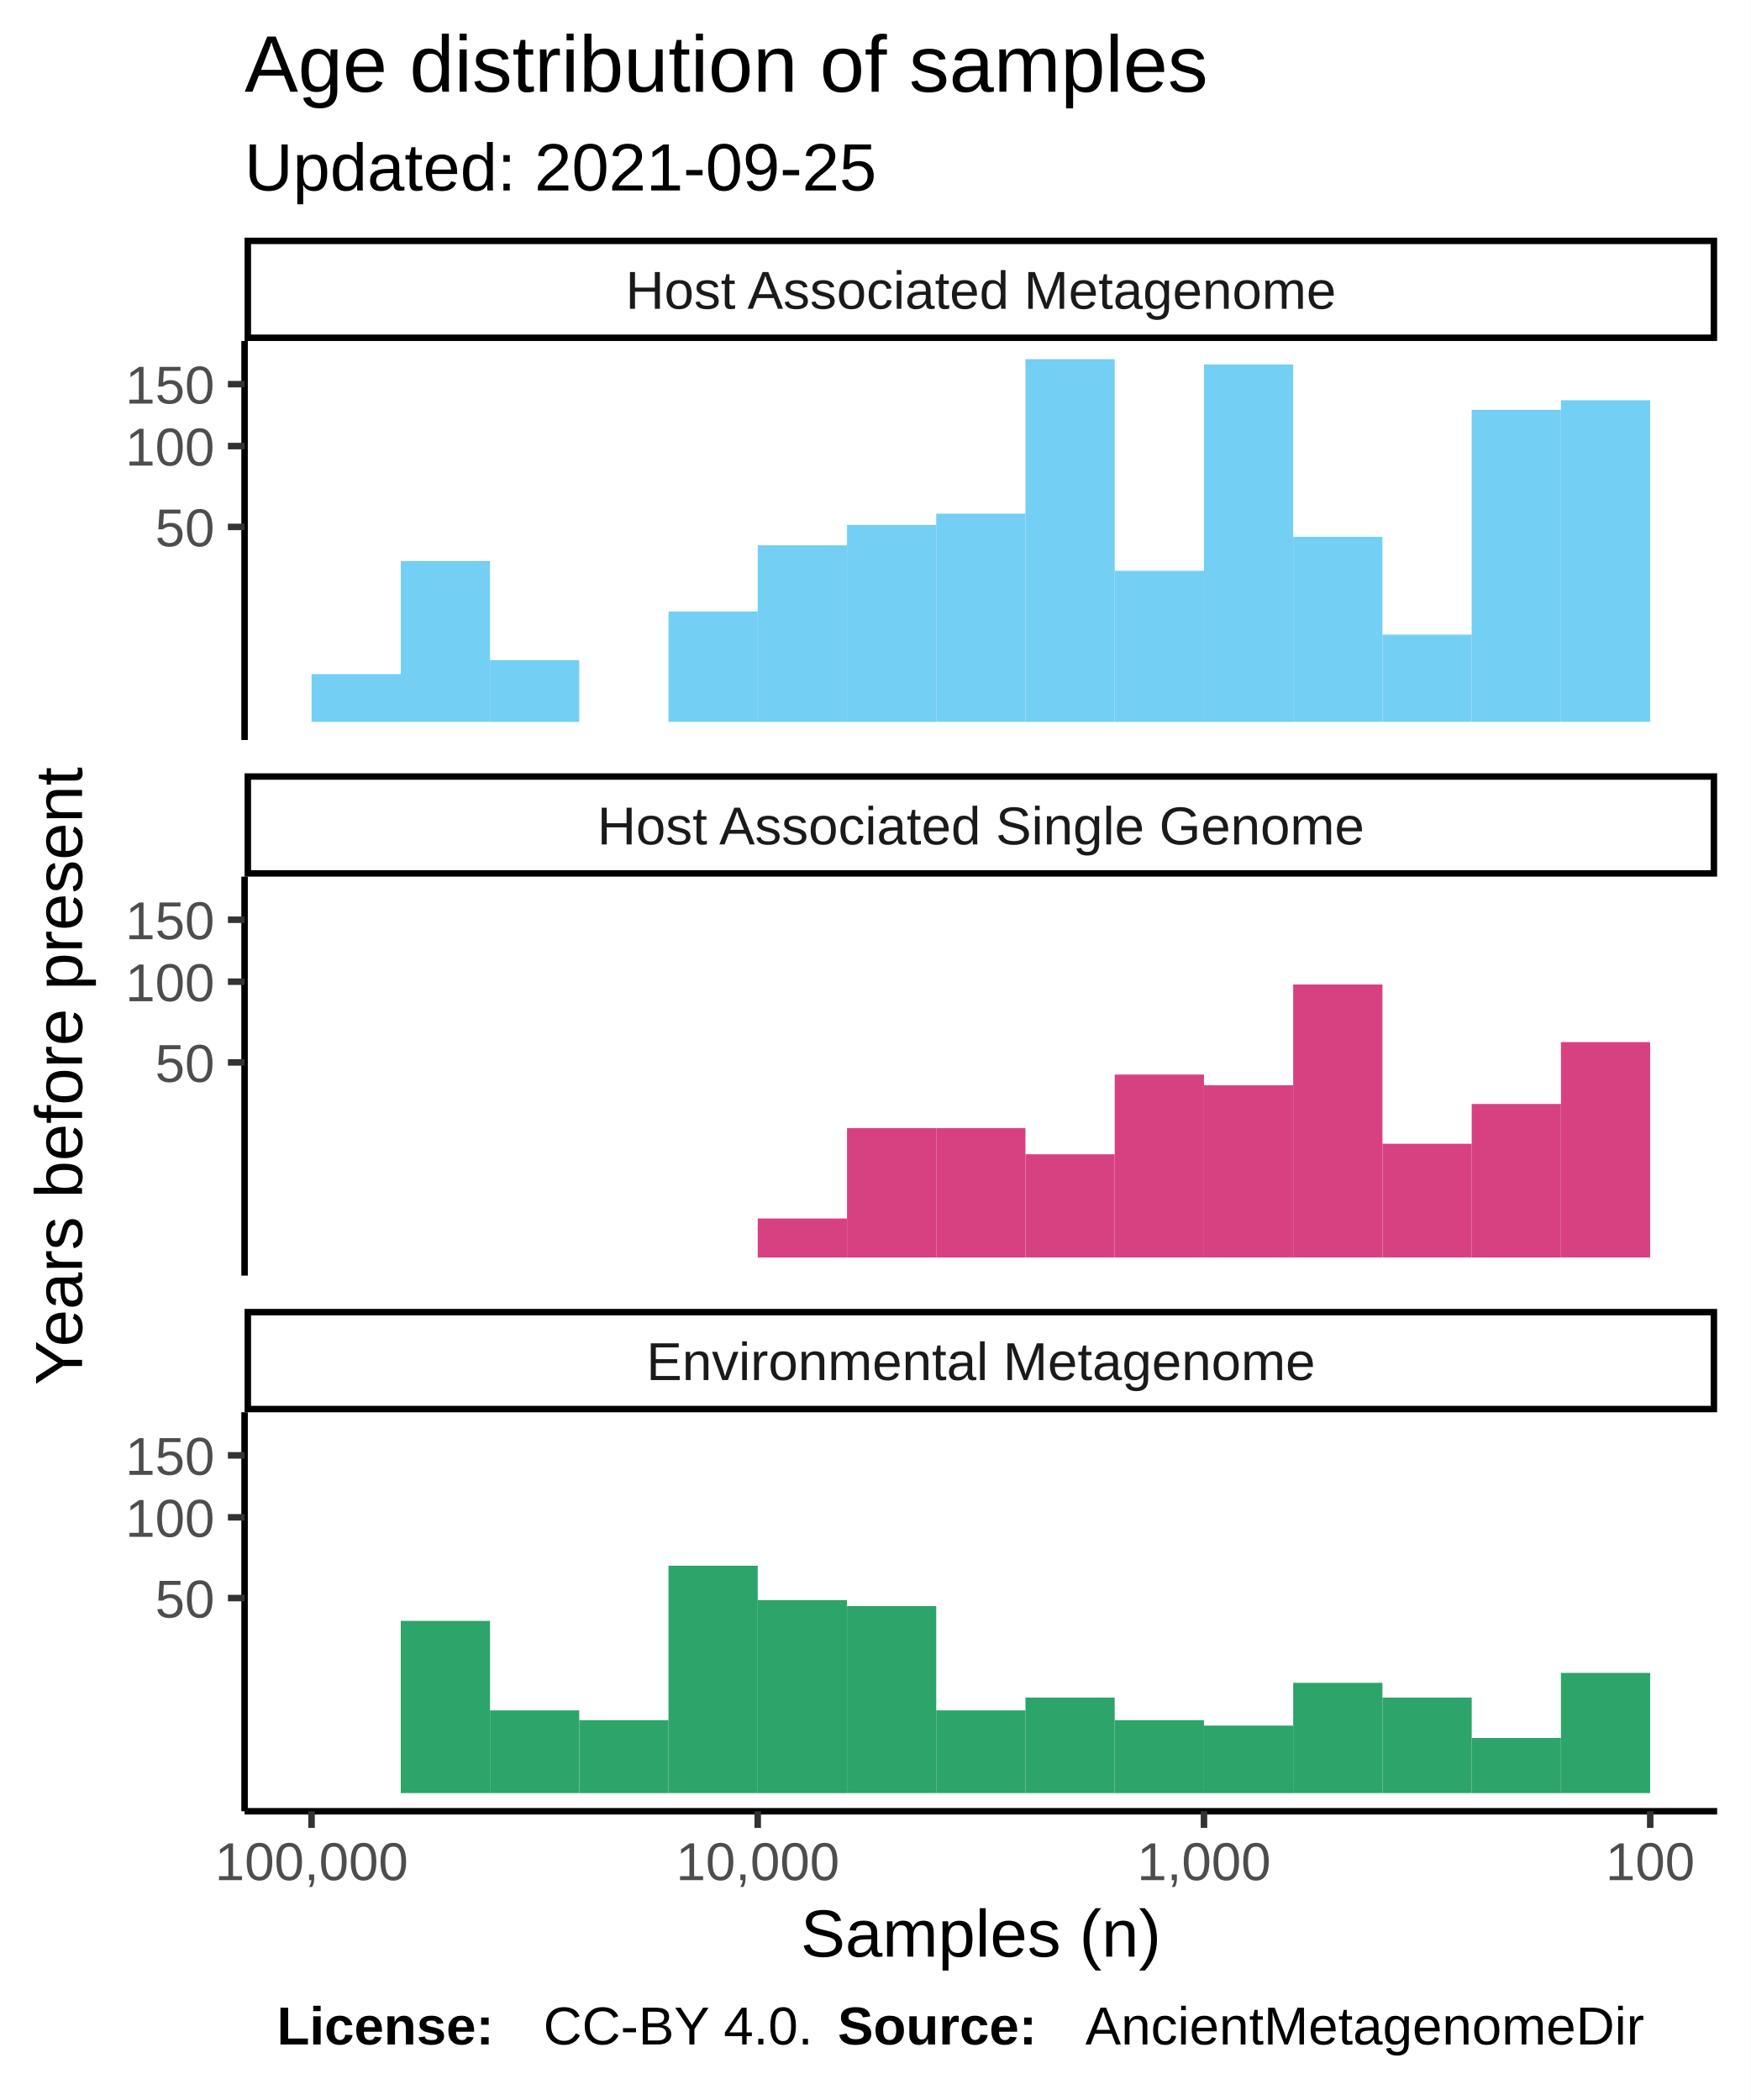
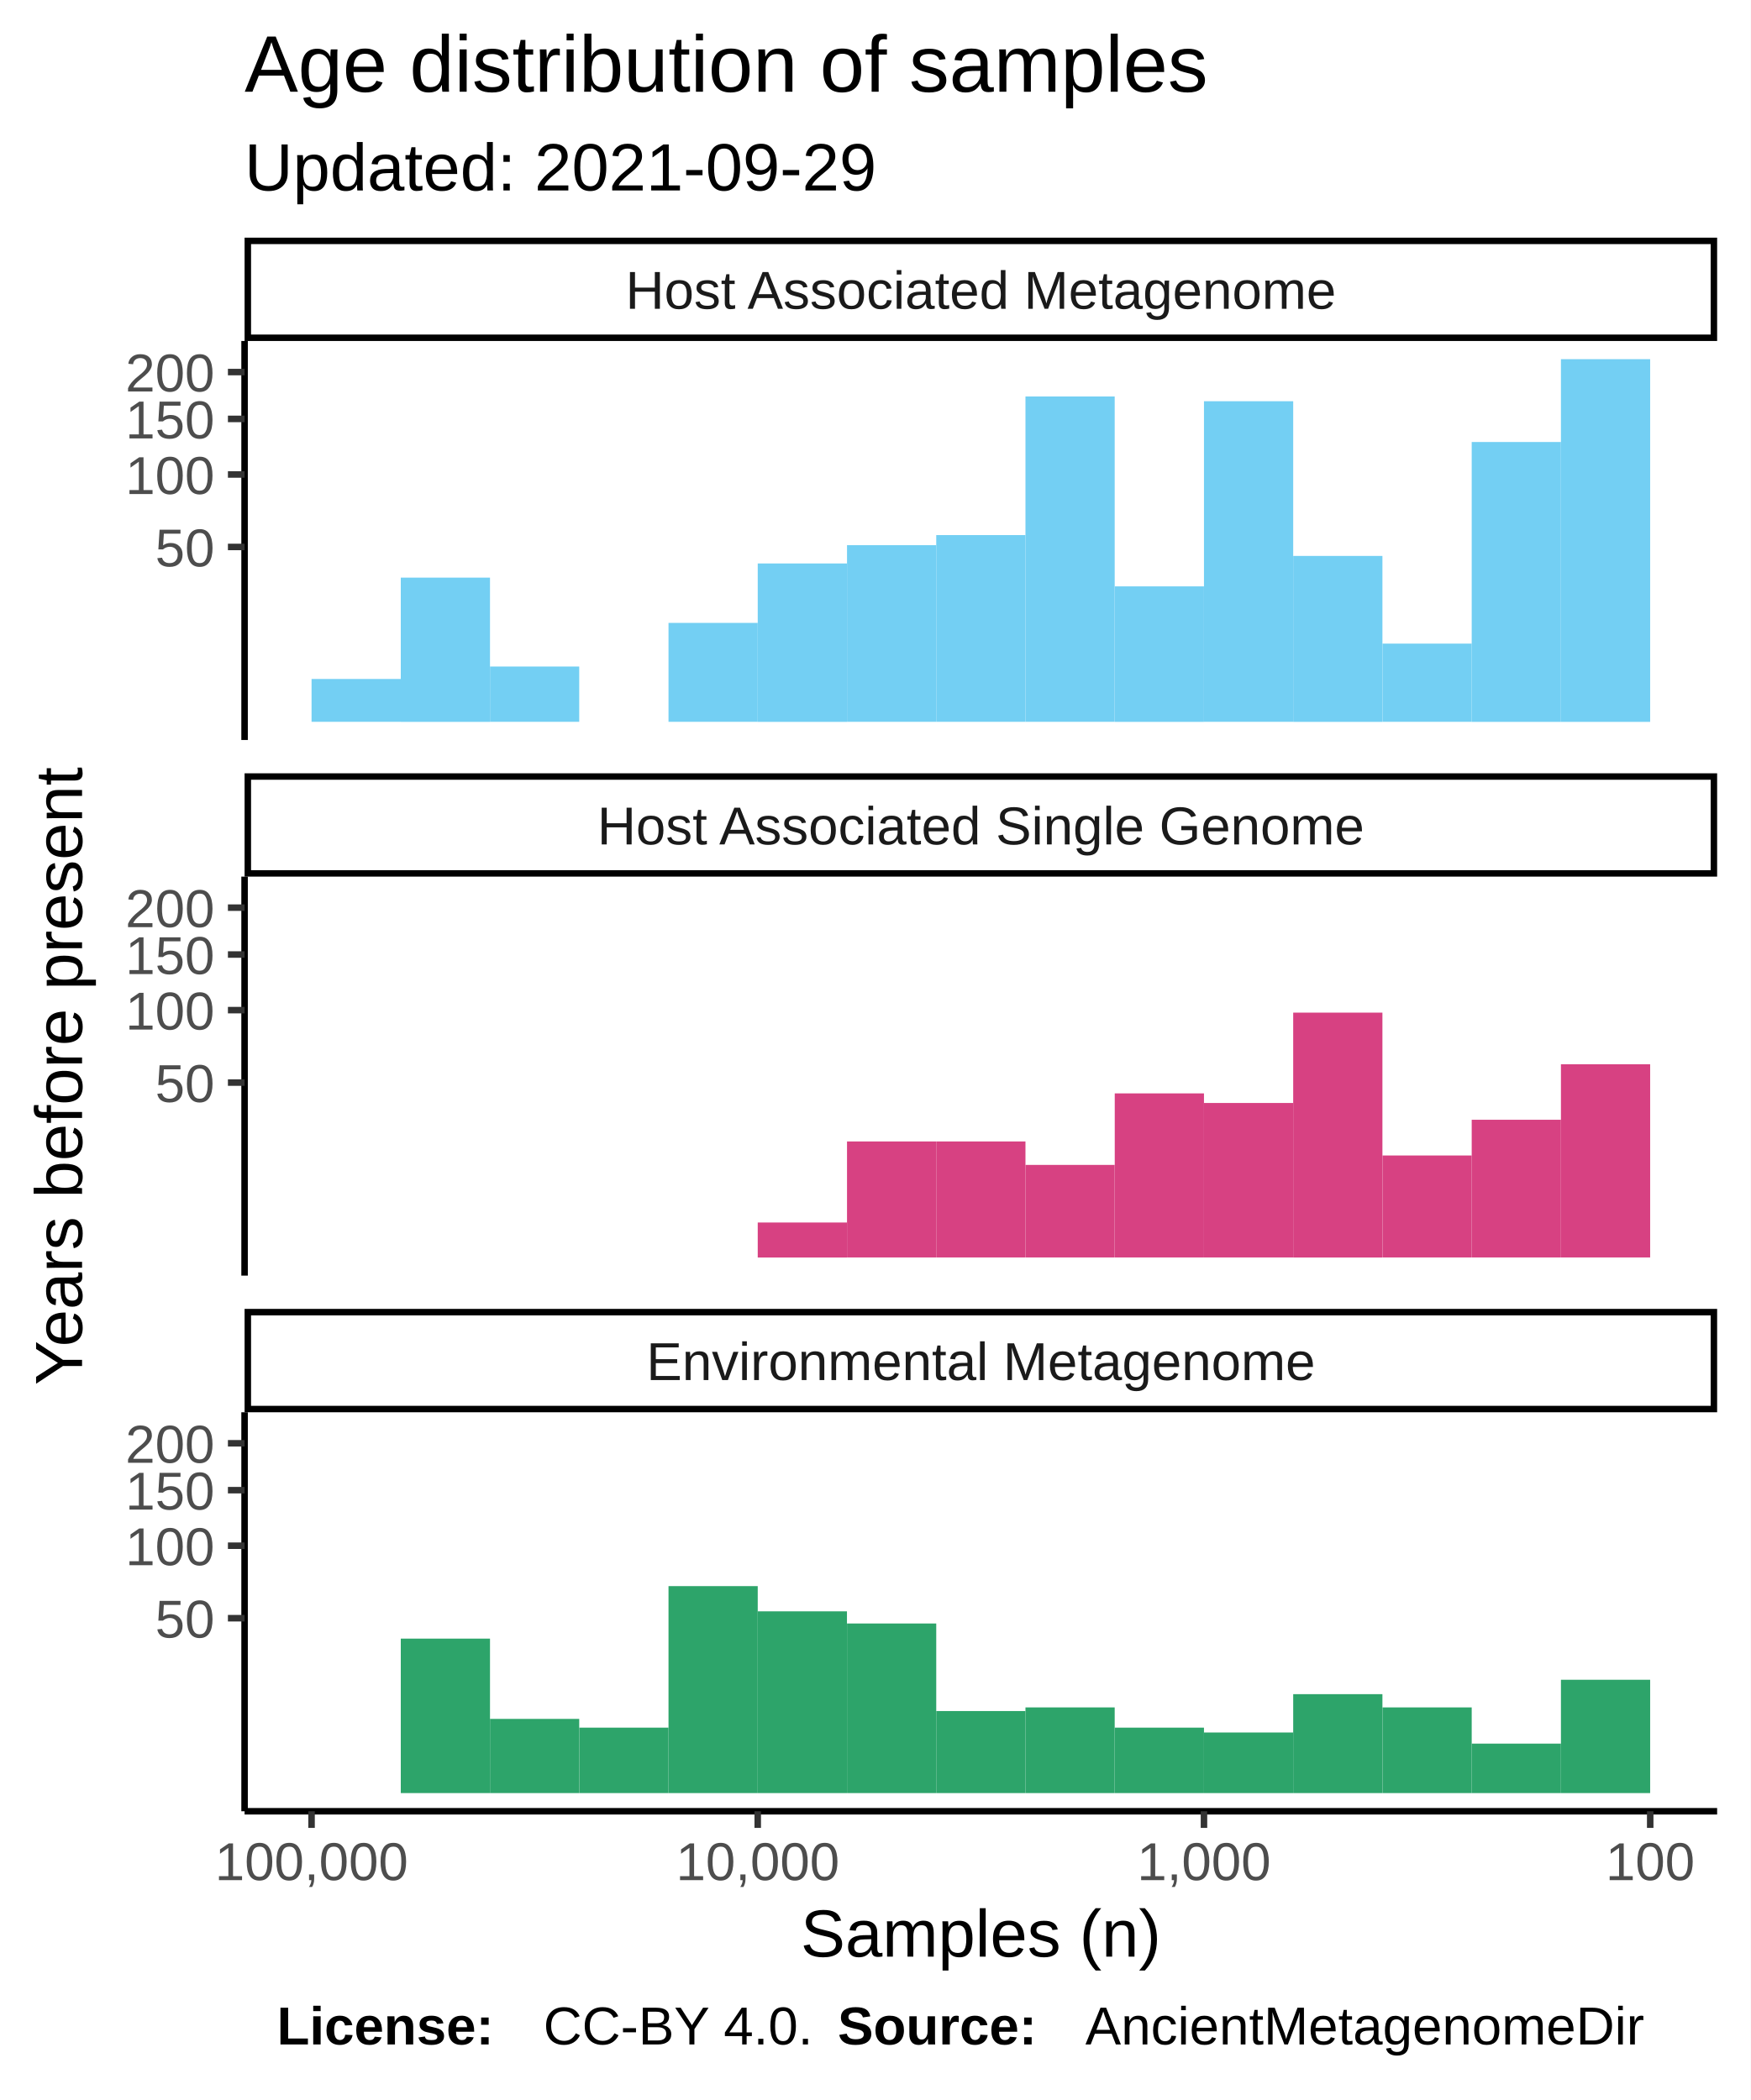
<svg xmlns="http://www.w3.org/2000/svg" class="svglite" width="288.00pt" height="345.60pt" viewBox="0 0 288.00 345.60">
  <defs>
    <style type="text/css">
    .svglite line, .svglite polyline, .svglite polygon, .svglite path, .svglite rect, .svglite circle {
      fill: none;
      stroke: #000000;
      stroke-linecap: round;
      stroke-linejoin: round;
      stroke-miterlimit: 10.00;
    }
  </style>
  </defs>
  <rect width="100%" height="100%" style="stroke: none; fill: #FFFFFF;" />
  <defs>
    <clipPath id="cpMC4wMHwyODguMDB8MC4wMHwzNDUuNjA=">
      <rect x="0.00" y="0.00" width="288.00" height="345.60" />
    </clipPath>
  </defs>
  <g clip-path="url(#cpMC4wMHwyODguMDB8MC4wMHwzNDUuNjA=)">
    <rect x="0.00" y="0.00" width="288.00" height="345.60" style="stroke-width: 1.07; stroke: #FFFFFF; fill: #FFFFFF;" />
  </g>
  <defs>
    <clipPath id="cpNDAuMjR8MjgyLjUyfDU2LjEyfDEyMS43OA==">
      <rect x="40.24" y="56.12" width="242.28" height="65.66" />
    </clipPath>
  </defs>
  <g clip-path="url(#cpNDAuMjR8MjgyLjUyfDU2LjEyfDEyMS43OA==)">
    <rect x="40.24" y="56.12" width="242.28" height="65.66" style="stroke-width: 1.07; stroke: none; fill: #FFFFFF;" />
-     <rect x="256.82" y="65.87" width="14.68" height="52.92" style="stroke-width: 1.07; stroke: none; stroke-linecap: square; stroke-linejoin: miter; fill: #73CFF3;" />
-     <rect x="242.14" y="67.45" width="14.68" height="51.34" style="stroke-width: 1.07; stroke: none; stroke-linecap: square; stroke-linejoin: miter; fill: #73CFF3;" />
-     <rect x="227.46" y="104.44" width="14.68" height="14.35" style="stroke-width: 1.07; stroke: none; stroke-linecap: square; stroke-linejoin: miter; fill: #73CFF3;" />
-     <rect x="212.77" y="88.35" width="14.68" height="30.44" style="stroke-width: 1.07; stroke: none; stroke-linecap: square; stroke-linejoin: miter; fill: #73CFF3;" />
-     <rect x="198.09" y="59.98" width="14.68" height="58.82" style="stroke-width: 1.07; stroke: none; stroke-linecap: square; stroke-linejoin: miter; fill: #73CFF3;" />
-     <rect x="183.41" y="93.94" width="14.68" height="24.86" style="stroke-width: 1.07; stroke: none; stroke-linecap: square; stroke-linejoin: miter; fill: #73CFF3;" />
-     <rect x="168.72" y="59.11" width="14.68" height="59.69" style="stroke-width: 1.07; stroke: none; stroke-linecap: square; stroke-linejoin: miter; fill: #73CFF3;" />
-     <rect x="154.04" y="84.53" width="14.68" height="34.26" style="stroke-width: 1.07; stroke: none; stroke-linecap: square; stroke-linejoin: miter; fill: #73CFF3;" />
-     <rect x="139.36" y="86.39" width="14.68" height="32.41" style="stroke-width: 1.07; stroke: none; stroke-linecap: square; stroke-linejoin: miter; fill: #73CFF3;" />
-     <rect x="124.67" y="89.74" width="14.68" height="29.06" style="stroke-width: 1.07; stroke: none; stroke-linecap: square; stroke-linejoin: miter; fill: #73CFF3;" />
-     <rect x="109.99" y="100.64" width="14.68" height="18.15" style="stroke-width: 1.07; stroke: none; stroke-linecap: square; stroke-linejoin: miter; fill: #73CFF3;" />
+     <rect x="256.82" y="59.11" width="14.68" height="59.69" style="stroke-width: 1.07; stroke: none; stroke-linecap: square; stroke-linejoin: miter; fill: #73CFF3;" />
+     <rect x="242.14" y="72.74" width="14.68" height="46.06" style="stroke-width: 1.07; stroke: none; stroke-linecap: square; stroke-linejoin: miter; fill: #73CFF3;" />
+     <rect x="227.46" y="105.92" width="14.68" height="12.87" style="stroke-width: 1.07; stroke: none; stroke-linecap: square; stroke-linejoin: miter; fill: #73CFF3;" />
+     <rect x="212.77" y="91.49" width="14.68" height="27.31" style="stroke-width: 1.07; stroke: none; stroke-linecap: square; stroke-linejoin: miter; fill: #73CFF3;" />
+     <rect x="198.09" y="66.03" width="14.68" height="52.76" style="stroke-width: 1.07; stroke: none; stroke-linecap: square; stroke-linejoin: miter; fill: #73CFF3;" />
+     <rect x="183.41" y="96.50" width="14.68" height="22.30" style="stroke-width: 1.07; stroke: none; stroke-linecap: square; stroke-linejoin: miter; fill: #73CFF3;" />
+     <rect x="168.72" y="65.25" width="14.68" height="53.54" style="stroke-width: 1.07; stroke: none; stroke-linecap: square; stroke-linejoin: miter; fill: #73CFF3;" />
+     <rect x="154.04" y="88.06" width="14.68" height="30.73" style="stroke-width: 1.07; stroke: none; stroke-linecap: square; stroke-linejoin: miter; fill: #73CFF3;" />
+     <rect x="139.36" y="89.72" width="14.68" height="29.07" style="stroke-width: 1.07; stroke: none; stroke-linecap: square; stroke-linejoin: miter; fill: #73CFF3;" />
+     <rect x="124.67" y="92.73" width="14.68" height="26.07" style="stroke-width: 1.07; stroke: none; stroke-linecap: square; stroke-linejoin: miter; fill: #73CFF3;" />
+     <rect x="109.99" y="102.51" width="14.68" height="16.28" style="stroke-width: 1.07; stroke: none; stroke-linecap: square; stroke-linejoin: miter; fill: #73CFF3;" />
    <rect x="95.31" y="118.80" width="14.68" height="0.00" style="stroke-width: 1.07; stroke: none; stroke-linecap: square; stroke-linejoin: miter; fill: #73CFF3;" />
-     <rect x="80.62" y="108.65" width="14.68" height="10.15" style="stroke-width: 1.07; stroke: none; stroke-linecap: square; stroke-linejoin: miter; fill: #73CFF3;" />
-     <rect x="65.94" y="92.33" width="14.68" height="26.46" style="stroke-width: 1.07; stroke: none; stroke-linecap: square; stroke-linejoin: miter; fill: #73CFF3;" />
-     <rect x="51.26" y="110.94" width="14.68" height="7.86" style="stroke-width: 1.07; stroke: none; stroke-linecap: square; stroke-linejoin: miter; fill: #73CFF3;" />
+     <rect x="80.62" y="109.69" width="14.68" height="9.10" style="stroke-width: 1.07; stroke: none; stroke-linecap: square; stroke-linejoin: miter; fill: #73CFF3;" />
+     <rect x="65.94" y="95.06" width="14.68" height="23.74" style="stroke-width: 1.07; stroke: none; stroke-linecap: square; stroke-linejoin: miter; fill: #73CFF3;" />
+     <rect x="51.26" y="111.74" width="14.68" height="7.05" style="stroke-width: 1.07; stroke: none; stroke-linecap: square; stroke-linejoin: miter; fill: #73CFF3;" />
  </g>
  <g clip-path="url(#cpMC4wMHwyODguMDB8MC4wMHwzNDUuNjA=)">
</g>
  <defs>
    <clipPath id="cpNDAuMjR8MjgyLjUyfDE0NC4yN3wyMDkuOTM=">
      <rect x="40.24" y="144.27" width="242.28" height="65.66" />
    </clipPath>
  </defs>
  <g clip-path="url(#cpNDAuMjR8MjgyLjUyfDE0NC4yN3wyMDkuOTM=)">
    <rect x="40.24" y="144.27" width="242.28" height="65.66" style="stroke-width: 1.07; stroke: none; fill: #FFFFFF;" />
-     <rect x="256.82" y="171.50" width="14.68" height="35.44" style="stroke-width: 1.07; stroke: none; stroke-linecap: square; stroke-linejoin: miter; fill: #D74182;" />
-     <rect x="242.14" y="181.68" width="14.68" height="25.27" style="stroke-width: 1.07; stroke: none; stroke-linecap: square; stroke-linejoin: miter; fill: #D74182;" />
-     <rect x="227.46" y="188.23" width="14.68" height="18.71" style="stroke-width: 1.07; stroke: none; stroke-linecap: square; stroke-linejoin: miter; fill: #D74182;" />
-     <rect x="212.77" y="162.02" width="14.68" height="44.92" style="stroke-width: 1.07; stroke: none; stroke-linecap: square; stroke-linejoin: miter; fill: #D74182;" />
-     <rect x="198.09" y="178.60" width="14.68" height="28.34" style="stroke-width: 1.07; stroke: none; stroke-linecap: square; stroke-linejoin: miter; fill: #D74182;" />
-     <rect x="183.41" y="176.84" width="14.68" height="30.10" style="stroke-width: 1.07; stroke: none; stroke-linecap: square; stroke-linejoin: miter; fill: #D74182;" />
-     <rect x="168.72" y="189.96" width="14.68" height="16.98" style="stroke-width: 1.07; stroke: none; stroke-linecap: square; stroke-linejoin: miter; fill: #D74182;" />
-     <rect x="154.04" y="185.66" width="14.68" height="21.29" style="stroke-width: 1.07; stroke: none; stroke-linecap: square; stroke-linejoin: miter; fill: #D74182;" />
-     <rect x="139.36" y="185.66" width="14.68" height="21.29" style="stroke-width: 1.07; stroke: none; stroke-linecap: square; stroke-linejoin: miter; fill: #D74182;" />
-     <rect x="124.67" y="200.53" width="14.68" height="6.42" style="stroke-width: 1.07; stroke: none; stroke-linecap: square; stroke-linejoin: miter; fill: #D74182;" />
+     <rect x="256.82" y="175.15" width="14.68" height="31.79" style="stroke-width: 1.07; stroke: none; stroke-linecap: square; stroke-linejoin: miter; fill: #D74182;" />
+     <rect x="242.14" y="184.28" width="14.68" height="22.66" style="stroke-width: 1.07; stroke: none; stroke-linecap: square; stroke-linejoin: miter; fill: #D74182;" />
+     <rect x="227.46" y="190.16" width="14.68" height="16.78" style="stroke-width: 1.07; stroke: none; stroke-linecap: square; stroke-linejoin: miter; fill: #D74182;" />
+     <rect x="212.77" y="166.65" width="14.68" height="40.30" style="stroke-width: 1.07; stroke: none; stroke-linecap: square; stroke-linejoin: miter; fill: #D74182;" />
+     <rect x="198.09" y="181.52" width="14.68" height="25.42" style="stroke-width: 1.07; stroke: none; stroke-linecap: square; stroke-linejoin: miter; fill: #D74182;" />
+     <rect x="183.41" y="179.94" width="14.68" height="27.00" style="stroke-width: 1.07; stroke: none; stroke-linecap: square; stroke-linejoin: miter; fill: #D74182;" />
+     <rect x="168.72" y="191.71" width="14.68" height="15.23" style="stroke-width: 1.07; stroke: none; stroke-linecap: square; stroke-linejoin: miter; fill: #D74182;" />
+     <rect x="154.04" y="187.85" width="14.68" height="19.09" style="stroke-width: 1.07; stroke: none; stroke-linecap: square; stroke-linejoin: miter; fill: #D74182;" />
+     <rect x="139.36" y="187.85" width="14.68" height="19.09" style="stroke-width: 1.07; stroke: none; stroke-linecap: square; stroke-linejoin: miter; fill: #D74182;" />
+     <rect x="124.67" y="201.19" width="14.68" height="5.76" style="stroke-width: 1.07; stroke: none; stroke-linecap: square; stroke-linejoin: miter; fill: #D74182;" />
  </g>
  <g clip-path="url(#cpMC4wMHwyODguMDB8MC4wMHwzNDUuNjA=)">
</g>
  <defs>
    <clipPath id="cpNDAuMjR8MjgyLjUyfDIzMi40MnwyOTguMDg=">
      <rect x="40.24" y="232.42" width="242.28" height="65.66" />
    </clipPath>
  </defs>
  <g clip-path="url(#cpNDAuMjR8MjgyLjUyfDIzMi40MnwyOTguMDg=)">
    <rect x="40.24" y="232.42" width="242.28" height="65.66" style="stroke-width: 1.07; stroke: none; fill: #FFFFFF;" />
-     <rect x="256.82" y="275.31" width="14.68" height="19.78" style="stroke-width: 1.07; stroke: none; stroke-linecap: square; stroke-linejoin: miter; fill: #2DA46A;" />
-     <rect x="242.14" y="286.02" width="14.68" height="9.08" style="stroke-width: 1.07; stroke: none; stroke-linecap: square; stroke-linejoin: miter; fill: #2DA46A;" />
-     <rect x="227.46" y="279.37" width="14.68" height="15.72" style="stroke-width: 1.07; stroke: none; stroke-linecap: square; stroke-linejoin: miter; fill: #2DA46A;" />
-     <rect x="212.77" y="276.94" width="14.68" height="18.15" style="stroke-width: 1.07; stroke: none; stroke-linecap: square; stroke-linejoin: miter; fill: #2DA46A;" />
-     <rect x="198.09" y="283.98" width="14.68" height="11.12" style="stroke-width: 1.07; stroke: none; stroke-linecap: square; stroke-linejoin: miter; fill: #2DA46A;" />
-     <rect x="183.41" y="283.09" width="14.68" height="12.01" style="stroke-width: 1.07; stroke: none; stroke-linecap: square; stroke-linejoin: miter; fill: #2DA46A;" />
-     <rect x="168.72" y="279.37" width="14.68" height="15.72" style="stroke-width: 1.07; stroke: none; stroke-linecap: square; stroke-linejoin: miter; fill: #2DA46A;" />
-     <rect x="154.04" y="281.48" width="14.68" height="13.61" style="stroke-width: 1.07; stroke: none; stroke-linecap: square; stroke-linejoin: miter; fill: #2DA46A;" />
-     <rect x="139.36" y="264.31" width="14.68" height="30.78" style="stroke-width: 1.07; stroke: none; stroke-linecap: square; stroke-linejoin: miter; fill: #2DA46A;" />
-     <rect x="124.67" y="263.33" width="14.68" height="31.77" style="stroke-width: 1.07; stroke: none; stroke-linecap: square; stroke-linejoin: miter; fill: #2DA46A;" />
-     <rect x="109.99" y="257.67" width="14.68" height="37.42" style="stroke-width: 1.07; stroke: none; stroke-linecap: square; stroke-linejoin: miter; fill: #2DA46A;" />
-     <rect x="95.31" y="283.09" width="14.68" height="12.01" style="stroke-width: 1.07; stroke: none; stroke-linecap: square; stroke-linejoin: miter; fill: #2DA46A;" />
-     <rect x="80.62" y="281.48" width="14.68" height="13.61" style="stroke-width: 1.07; stroke: none; stroke-linecap: square; stroke-linejoin: miter; fill: #2DA46A;" />
-     <rect x="65.94" y="266.75" width="14.68" height="28.34" style="stroke-width: 1.07; stroke: none; stroke-linecap: square; stroke-linejoin: miter; fill: #2DA46A;" />
+     <rect x="256.82" y="276.44" width="14.68" height="18.65" style="stroke-width: 1.07; stroke: none; stroke-linecap: square; stroke-linejoin: miter; fill: #2DA46A;" />
+     <rect x="242.14" y="286.95" width="14.68" height="8.14" style="stroke-width: 1.07; stroke: none; stroke-linecap: square; stroke-linejoin: miter; fill: #2DA46A;" />
+     <rect x="227.46" y="280.99" width="14.68" height="14.10" style="stroke-width: 1.07; stroke: none; stroke-linecap: square; stroke-linejoin: miter; fill: #2DA46A;" />
+     <rect x="212.77" y="278.81" width="14.68" height="16.28" style="stroke-width: 1.07; stroke: none; stroke-linecap: square; stroke-linejoin: miter; fill: #2DA46A;" />
+     <rect x="198.09" y="285.12" width="14.68" height="9.97" style="stroke-width: 1.07; stroke: none; stroke-linecap: square; stroke-linejoin: miter; fill: #2DA46A;" />
+     <rect x="183.41" y="284.32" width="14.68" height="10.77" style="stroke-width: 1.07; stroke: none; stroke-linecap: square; stroke-linejoin: miter; fill: #2DA46A;" />
+     <rect x="168.72" y="280.99" width="14.68" height="14.10" style="stroke-width: 1.07; stroke: none; stroke-linecap: square; stroke-linejoin: miter; fill: #2DA46A;" />
+     <rect x="154.04" y="281.59" width="14.68" height="13.50" style="stroke-width: 1.07; stroke: none; stroke-linecap: square; stroke-linejoin: miter; fill: #2DA46A;" />
+     <rect x="139.36" y="267.18" width="14.68" height="27.91" style="stroke-width: 1.07; stroke: none; stroke-linecap: square; stroke-linejoin: miter; fill: #2DA46A;" />
+     <rect x="124.67" y="265.18" width="14.68" height="29.91" style="stroke-width: 1.07; stroke: none; stroke-linecap: square; stroke-linejoin: miter; fill: #2DA46A;" />
+     <rect x="109.99" y="261.03" width="14.68" height="34.06" style="stroke-width: 1.07; stroke: none; stroke-linecap: square; stroke-linejoin: miter; fill: #2DA46A;" />
+     <rect x="95.31" y="284.32" width="14.68" height="10.77" style="stroke-width: 1.07; stroke: none; stroke-linecap: square; stroke-linejoin: miter; fill: #2DA46A;" />
+     <rect x="80.62" y="282.88" width="14.68" height="12.21" style="stroke-width: 1.07; stroke: none; stroke-linecap: square; stroke-linejoin: miter; fill: #2DA46A;" />
+     <rect x="65.94" y="269.67" width="14.68" height="25.42" style="stroke-width: 1.07; stroke: none; stroke-linecap: square; stroke-linejoin: miter; fill: #2DA46A;" />
    <rect x="51.26" y="295.09" width="14.68" height="0.00" style="stroke-width: 1.07; stroke: none; stroke-linecap: square; stroke-linejoin: miter; fill: #2DA46A;" />
  </g>
  <g clip-path="url(#cpMC4wMHwyODguMDB8MC4wMHwzNDUuNjA=)">
</g>
  <defs>
    <clipPath id="cpNDAuMjR8MjgyLjUyfDIxNS40MXwyMzIuNDI=">
      <rect x="40.24" y="215.41" width="242.28" height="17.01" />
    </clipPath>
  </defs>
  <g clip-path="url(#cpNDAuMjR8MjgyLjUyfDIxNS40MXwyMzIuNDI=)">
    <rect x="40.24" y="215.41" width="242.28" height="17.01" style="stroke-width: 2.13; fill: #FFFFFF;" />
    <text x="161.38" y="227.12" text-anchor="middle" style="font-size: 8.80px; fill: #1A1A1A; font-family: Liberation Sans;" textLength="124.59px" lengthAdjust="spacingAndGlyphs">Environmental Metagenome</text>
  </g>
  <g clip-path="url(#cpMC4wMHwyODguMDB8MC4wMHwzNDUuNjA=)">
</g>
  <defs>
    <clipPath id="cpNDAuMjR8MjgyLjUyfDEyNy4yNnwxNDQuMjc=">
      <rect x="40.24" y="127.26" width="242.28" height="17.01" />
    </clipPath>
  </defs>
  <g clip-path="url(#cpNDAuMjR8MjgyLjUyfDEyNy4yNnwxNDQuMjc=)">
    <rect x="40.24" y="127.26" width="242.28" height="17.01" style="stroke-width: 2.13; fill: #FFFFFF;" />
    <text x="161.38" y="138.97" text-anchor="middle" style="font-size: 8.80px; fill: #1A1A1A; font-family: Liberation Sans;" textLength="140.36px" lengthAdjust="spacingAndGlyphs">Host Associated Single Genome</text>
  </g>
  <g clip-path="url(#cpMC4wMHwyODguMDB8MC4wMHwzNDUuNjA=)">
</g>
  <defs>
    <clipPath id="cpNDAuMjR8MjgyLjUyfDM5LjExfDU2LjEy">
      <rect x="40.24" y="39.11" width="242.28" height="17.01" />
    </clipPath>
  </defs>
  <g clip-path="url(#cpNDAuMjR8MjgyLjUyfDM5LjExfDU2LjEy)">
    <rect x="40.24" y="39.11" width="242.28" height="17.01" style="stroke-width: 2.13; fill: #FFFFFF;" />
    <text x="161.38" y="50.82" text-anchor="middle" style="font-size: 8.80px; fill: #1A1A1A; font-family: Liberation Sans;" textLength="131.12px" lengthAdjust="spacingAndGlyphs">Host Associated Metagenome</text>
  </g>
  <g clip-path="url(#cpMC4wMHwyODguMDB8MC4wMHwzNDUuNjA=)">
    <polyline points="40.24,298.08 282.52,298.08 " style="stroke-width: 1.07; stroke-linecap: butt;" />
    <polyline points="271.51,300.82 271.51,298.08 " style="stroke-width: 1.07; stroke: #333333; stroke-linecap: butt;" />
    <polyline points="198.09,300.82 198.09,298.08 " style="stroke-width: 1.07; stroke: #333333; stroke-linecap: butt;" />
    <polyline points="124.67,300.82 124.67,298.08 " style="stroke-width: 1.07; stroke: #333333; stroke-linecap: butt;" />
    <polyline points="51.26,300.82 51.26,298.08 " style="stroke-width: 1.07; stroke: #333333; stroke-linecap: butt;" />
    <text x="271.51" y="309.42" text-anchor="middle" style="font-size: 8.80px; fill: #4D4D4D; font-family: Liberation Sans;" textLength="16.78px" lengthAdjust="spacingAndGlyphs">100</text>
    <text x="198.09" y="309.42" text-anchor="middle" style="font-size: 8.80px; fill: #4D4D4D; font-family: Liberation Sans;" textLength="25.17px" lengthAdjust="spacingAndGlyphs">1,000</text>
    <text x="124.67" y="309.42" text-anchor="middle" style="font-size: 8.80px; fill: #4D4D4D; font-family: Liberation Sans;" textLength="30.77px" lengthAdjust="spacingAndGlyphs">10,000</text>
    <text x="51.26" y="309.42" text-anchor="middle" style="font-size: 8.80px; fill: #4D4D4D; font-family: Liberation Sans;" textLength="36.36px" lengthAdjust="spacingAndGlyphs">100,000</text>
    <polyline points="40.24,121.78 40.24,56.12 " style="stroke-width: 1.07; stroke-linecap: butt;" />
-     <text x="35.31" y="89.91" text-anchor="end" style="font-size: 8.80px; fill: #4D4D4D; font-family: Liberation Sans;" textLength="11.19px" lengthAdjust="spacingAndGlyphs">50</text>
-     <text x="35.31" y="76.62" text-anchor="end" style="font-size: 8.80px; fill: #4D4D4D; font-family: Liberation Sans;" textLength="16.78px" lengthAdjust="spacingAndGlyphs">100</text>
-     <text x="35.31" y="66.42" text-anchor="end" style="font-size: 8.80px; fill: #4D4D4D; font-family: Liberation Sans;" textLength="16.78px" lengthAdjust="spacingAndGlyphs">150</text>
-     <polyline points="37.50,86.71 40.24,86.71 " style="stroke-width: 1.07; stroke: #333333; stroke-linecap: butt;" />
-     <polyline points="37.50,73.41 40.24,73.41 " style="stroke-width: 1.07; stroke: #333333; stroke-linecap: butt;" />
-     <polyline points="37.50,63.22 40.24,63.22 " style="stroke-width: 1.07; stroke: #333333; stroke-linecap: butt;" />
+     <text x="35.31" y="93.22" text-anchor="end" style="font-size: 8.80px; fill: #4D4D4D; font-family: Liberation Sans;" textLength="11.19px" lengthAdjust="spacingAndGlyphs">50</text>
+     <text x="35.31" y="81.30" text-anchor="end" style="font-size: 8.80px; fill: #4D4D4D; font-family: Liberation Sans;" textLength="16.78px" lengthAdjust="spacingAndGlyphs">100</text>
+     <text x="35.31" y="72.15" text-anchor="end" style="font-size: 8.80px; fill: #4D4D4D; font-family: Liberation Sans;" textLength="16.78px" lengthAdjust="spacingAndGlyphs">150</text>
+     <text x="35.31" y="64.43" text-anchor="end" style="font-size: 8.80px; fill: #4D4D4D; font-family: Liberation Sans;" textLength="16.78px" lengthAdjust="spacingAndGlyphs">200</text>
+     <polyline points="37.50,90.01 40.24,90.01 " style="stroke-width: 1.07; stroke: #333333; stroke-linecap: butt;" />
+     <polyline points="37.50,78.09 40.24,78.09 " style="stroke-width: 1.07; stroke: #333333; stroke-linecap: butt;" />
+     <polyline points="37.50,68.94 40.24,68.94 " style="stroke-width: 1.07; stroke: #333333; stroke-linecap: butt;" />
+     <polyline points="37.50,61.23 40.24,61.23 " style="stroke-width: 1.07; stroke: #333333; stroke-linecap: butt;" />
    <polyline points="40.24,209.93 40.24,144.27 " style="stroke-width: 1.07; stroke-linecap: butt;" />
-     <text x="35.31" y="178.06" text-anchor="end" style="font-size: 8.80px; fill: #4D4D4D; font-family: Liberation Sans;" textLength="11.19px" lengthAdjust="spacingAndGlyphs">50</text>
-     <text x="35.31" y="164.77" text-anchor="end" style="font-size: 8.80px; fill: #4D4D4D; font-family: Liberation Sans;" textLength="16.78px" lengthAdjust="spacingAndGlyphs">100</text>
-     <text x="35.31" y="154.57" text-anchor="end" style="font-size: 8.80px; fill: #4D4D4D; font-family: Liberation Sans;" textLength="16.78px" lengthAdjust="spacingAndGlyphs">150</text>
-     <polyline points="37.50,174.85 40.24,174.85 " style="stroke-width: 1.07; stroke: #333333; stroke-linecap: butt;" />
-     <polyline points="37.50,161.56 40.24,161.56 " style="stroke-width: 1.07; stroke: #333333; stroke-linecap: butt;" />
-     <polyline points="37.50,151.36 40.24,151.36 " style="stroke-width: 1.07; stroke: #333333; stroke-linecap: butt;" />
+     <text x="35.31" y="181.37" text-anchor="end" style="font-size: 8.80px; fill: #4D4D4D; font-family: Liberation Sans;" textLength="11.19px" lengthAdjust="spacingAndGlyphs">50</text>
+     <text x="35.31" y="169.44" text-anchor="end" style="font-size: 8.80px; fill: #4D4D4D; font-family: Liberation Sans;" textLength="16.78px" lengthAdjust="spacingAndGlyphs">100</text>
+     <text x="35.31" y="160.30" text-anchor="end" style="font-size: 8.80px; fill: #4D4D4D; font-family: Liberation Sans;" textLength="16.78px" lengthAdjust="spacingAndGlyphs">150</text>
+     <text x="35.31" y="152.58" text-anchor="end" style="font-size: 8.80px; fill: #4D4D4D; font-family: Liberation Sans;" textLength="16.78px" lengthAdjust="spacingAndGlyphs">200</text>
+     <polyline points="37.50,178.16 40.24,178.16 " style="stroke-width: 1.07; stroke: #333333; stroke-linecap: butt;" />
+     <polyline points="37.50,166.24 40.24,166.24 " style="stroke-width: 1.07; stroke: #333333; stroke-linecap: butt;" />
+     <polyline points="37.50,157.09 40.24,157.09 " style="stroke-width: 1.07; stroke: #333333; stroke-linecap: butt;" />
+     <polyline points="37.50,149.37 40.24,149.37 " style="stroke-width: 1.07; stroke: #333333; stroke-linecap: butt;" />
    <polyline points="40.24,298.08 40.24,232.42 " style="stroke-width: 1.07; stroke-linecap: butt;" />
-     <text x="35.31" y="266.21" text-anchor="end" style="font-size: 8.80px; fill: #4D4D4D; font-family: Liberation Sans;" textLength="11.19px" lengthAdjust="spacingAndGlyphs">50</text>
-     <text x="35.31" y="252.92" text-anchor="end" style="font-size: 8.80px; fill: #4D4D4D; font-family: Liberation Sans;" textLength="16.78px" lengthAdjust="spacingAndGlyphs">100</text>
-     <text x="35.31" y="242.72" text-anchor="end" style="font-size: 8.80px; fill: #4D4D4D; font-family: Liberation Sans;" textLength="16.78px" lengthAdjust="spacingAndGlyphs">150</text>
-     <polyline points="37.50,263.00 40.24,263.00 " style="stroke-width: 1.07; stroke: #333333; stroke-linecap: butt;" />
-     <polyline points="37.50,249.71 40.24,249.71 " style="stroke-width: 1.07; stroke: #333333; stroke-linecap: butt;" />
-     <polyline points="37.50,239.51 40.24,239.51 " style="stroke-width: 1.07; stroke: #333333; stroke-linecap: butt;" />
+     <text x="35.31" y="269.51" text-anchor="end" style="font-size: 8.80px; fill: #4D4D4D; font-family: Liberation Sans;" textLength="11.19px" lengthAdjust="spacingAndGlyphs">50</text>
+     <text x="35.31" y="257.59" text-anchor="end" style="font-size: 8.80px; fill: #4D4D4D; font-family: Liberation Sans;" textLength="16.78px" lengthAdjust="spacingAndGlyphs">100</text>
+     <text x="35.31" y="248.44" text-anchor="end" style="font-size: 8.80px; fill: #4D4D4D; font-family: Liberation Sans;" textLength="16.78px" lengthAdjust="spacingAndGlyphs">150</text>
+     <text x="35.31" y="240.73" text-anchor="end" style="font-size: 8.80px; fill: #4D4D4D; font-family: Liberation Sans;" textLength="16.78px" lengthAdjust="spacingAndGlyphs">200</text>
+     <polyline points="37.50,266.31 40.24,266.31 " style="stroke-width: 1.07; stroke: #333333; stroke-linecap: butt;" />
+     <polyline points="37.50,254.38 40.24,254.38 " style="stroke-width: 1.07; stroke: #333333; stroke-linecap: butt;" />
+     <polyline points="37.50,245.24 40.24,245.24 " style="stroke-width: 1.07; stroke: #333333; stroke-linecap: butt;" />
+     <polyline points="37.50,237.52 40.24,237.52 " style="stroke-width: 1.07; stroke: #333333; stroke-linecap: butt;" />
    <text x="161.38" y="322.01" text-anchor="middle" style="font-size: 11.00px; font-family: Liberation Sans;" textLength="66.03px" lengthAdjust="spacingAndGlyphs">Samples (n)</text>
    <text transform="translate(13.50,177.10) rotate(-90)" text-anchor="middle" style="font-size: 11.00px; font-family: Liberation Sans;" textLength="113.23px" lengthAdjust="spacingAndGlyphs">Years before present</text>
-     <text x="40.24" y="31.34" style="font-size: 11.00px; font-family: Liberation Sans;" textLength="117.95px" lengthAdjust="spacingAndGlyphs">Updated: 2021-09-25</text>
+     <text x="40.24" y="31.34" style="font-size: 11.00px; font-family: Liberation Sans;" textLength="117.95px" lengthAdjust="spacingAndGlyphs">Updated: 2021-09-29</text>
    <text x="40.24" y="15.10" style="font-size: 13.20px; font-family: Liberation Sans;" textLength="180.78px" lengthAdjust="spacingAndGlyphs">Age distribution of samples</text>
    <text x="45.55" y="336.46" style="font-size: 8.80px; font-weight: bold; font-family: Liberation Sans;" textLength="43.86px" lengthAdjust="spacingAndGlyphs">License: </text>
    <text x="89.40" y="336.46" style="font-size: 8.80px; font-family: Liberation Sans;" textLength="48.43px" lengthAdjust="spacingAndGlyphs">CC-BY 4.0. </text>
    <text x="137.83" y="336.46" style="font-size: 8.80px; font-weight: bold; font-family: Liberation Sans;" textLength="40.75px" lengthAdjust="spacingAndGlyphs">Source: </text>
    <text x="178.58" y="336.46" style="font-size: 8.80px; font-family: Liberation Sans;" textLength="103.94px" lengthAdjust="spacingAndGlyphs">AncientMetagenomeDir</text>
  </g>
</svg>
